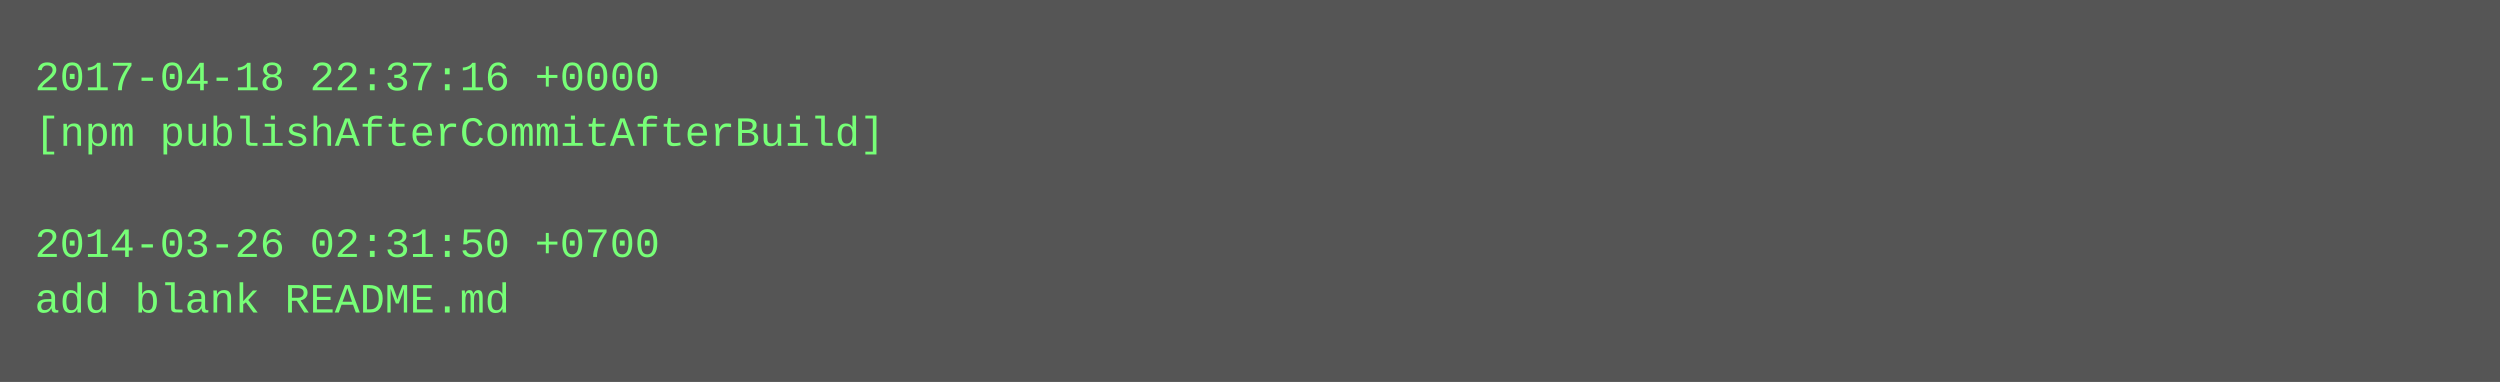
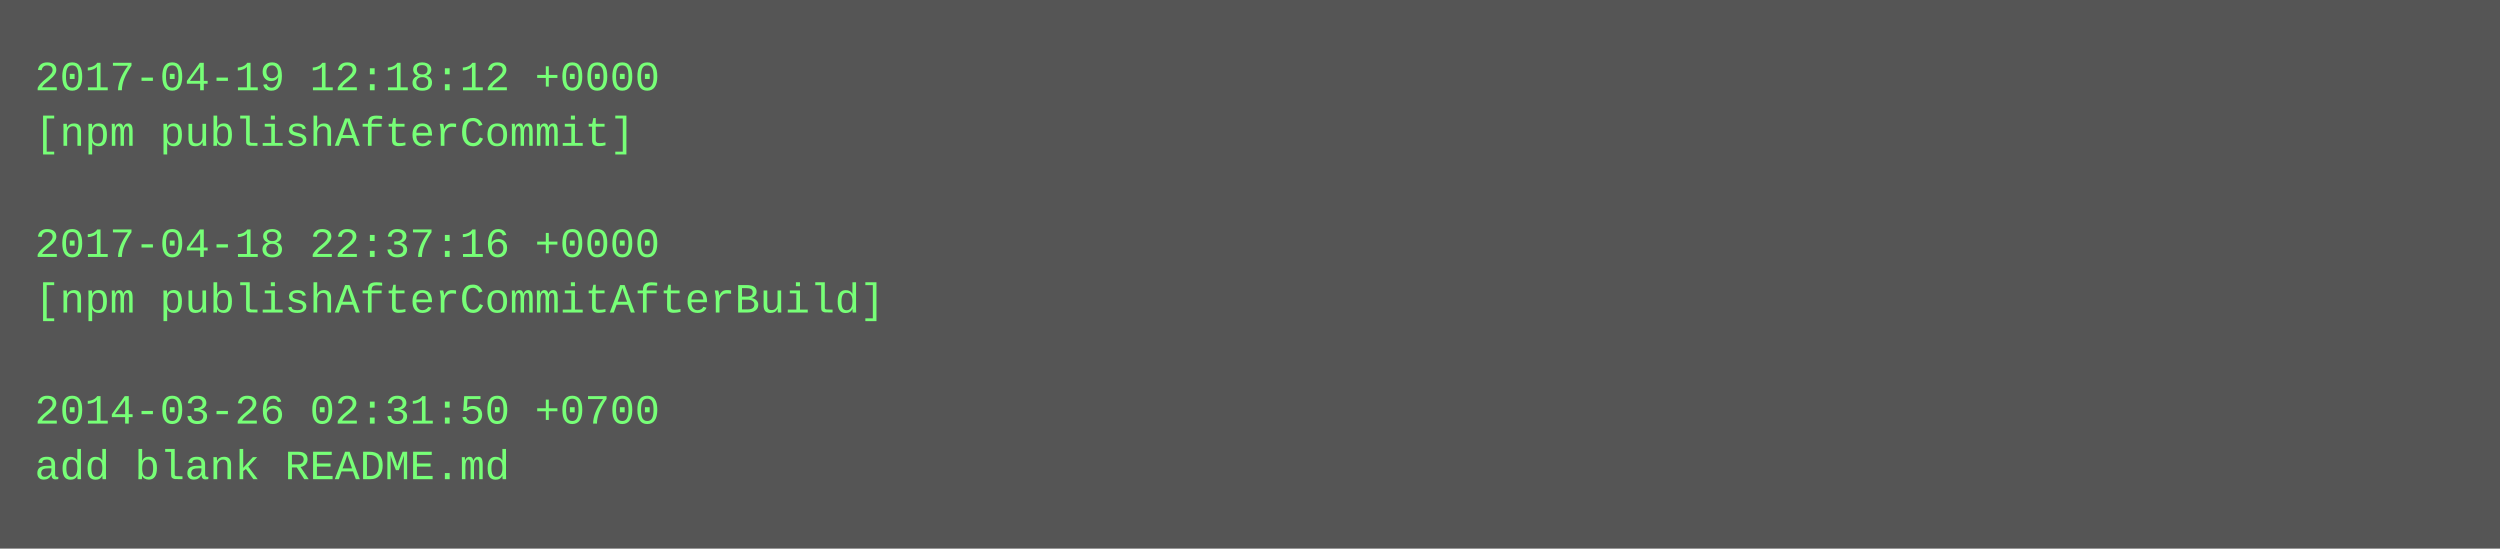
- <svg xmlns="http://www.w3.org/2000/svg" height="110" width="720">
-   <rect height="110" fill="#555" width="720" />
+ <svg xmlns="http://www.w3.org/2000/svg" height="158" width="720">
+   <rect height="158" fill="#555" width="720" />
  <text fill="#7f7" font-family="Courier New" font-size="12" xml:space="preserve">
-     <tspan x="10" y="26">2017-04-18 22:37:16 +0000</tspan>
-     <tspan x="10" y="42">[npm publishAfterCommitAfterBuild]</tspan>
+     <tspan x="10" y="26">2017-04-19 12:18:12 +0000</tspan>
+     <tspan x="10" y="42">[npm publishAfterCommit]</tspan>
    <tspan x="10" y="58" />
-     <tspan x="10" y="74">2014-03-26 02:31:50 +0700</tspan>
-     <tspan x="10" y="90">add blank README.md</tspan>
+     <tspan x="10" y="74">2017-04-18 22:37:16 +0000</tspan>
+     <tspan x="10" y="90">[npm publishAfterCommitAfterBuild]</tspan>
+     <tspan x="10" y="106" />
+     <tspan x="10" y="122">2014-03-26 02:31:50 +0700</tspan>
+     <tspan x="10" y="138">add blank README.md</tspan>
  </text>
</svg>
